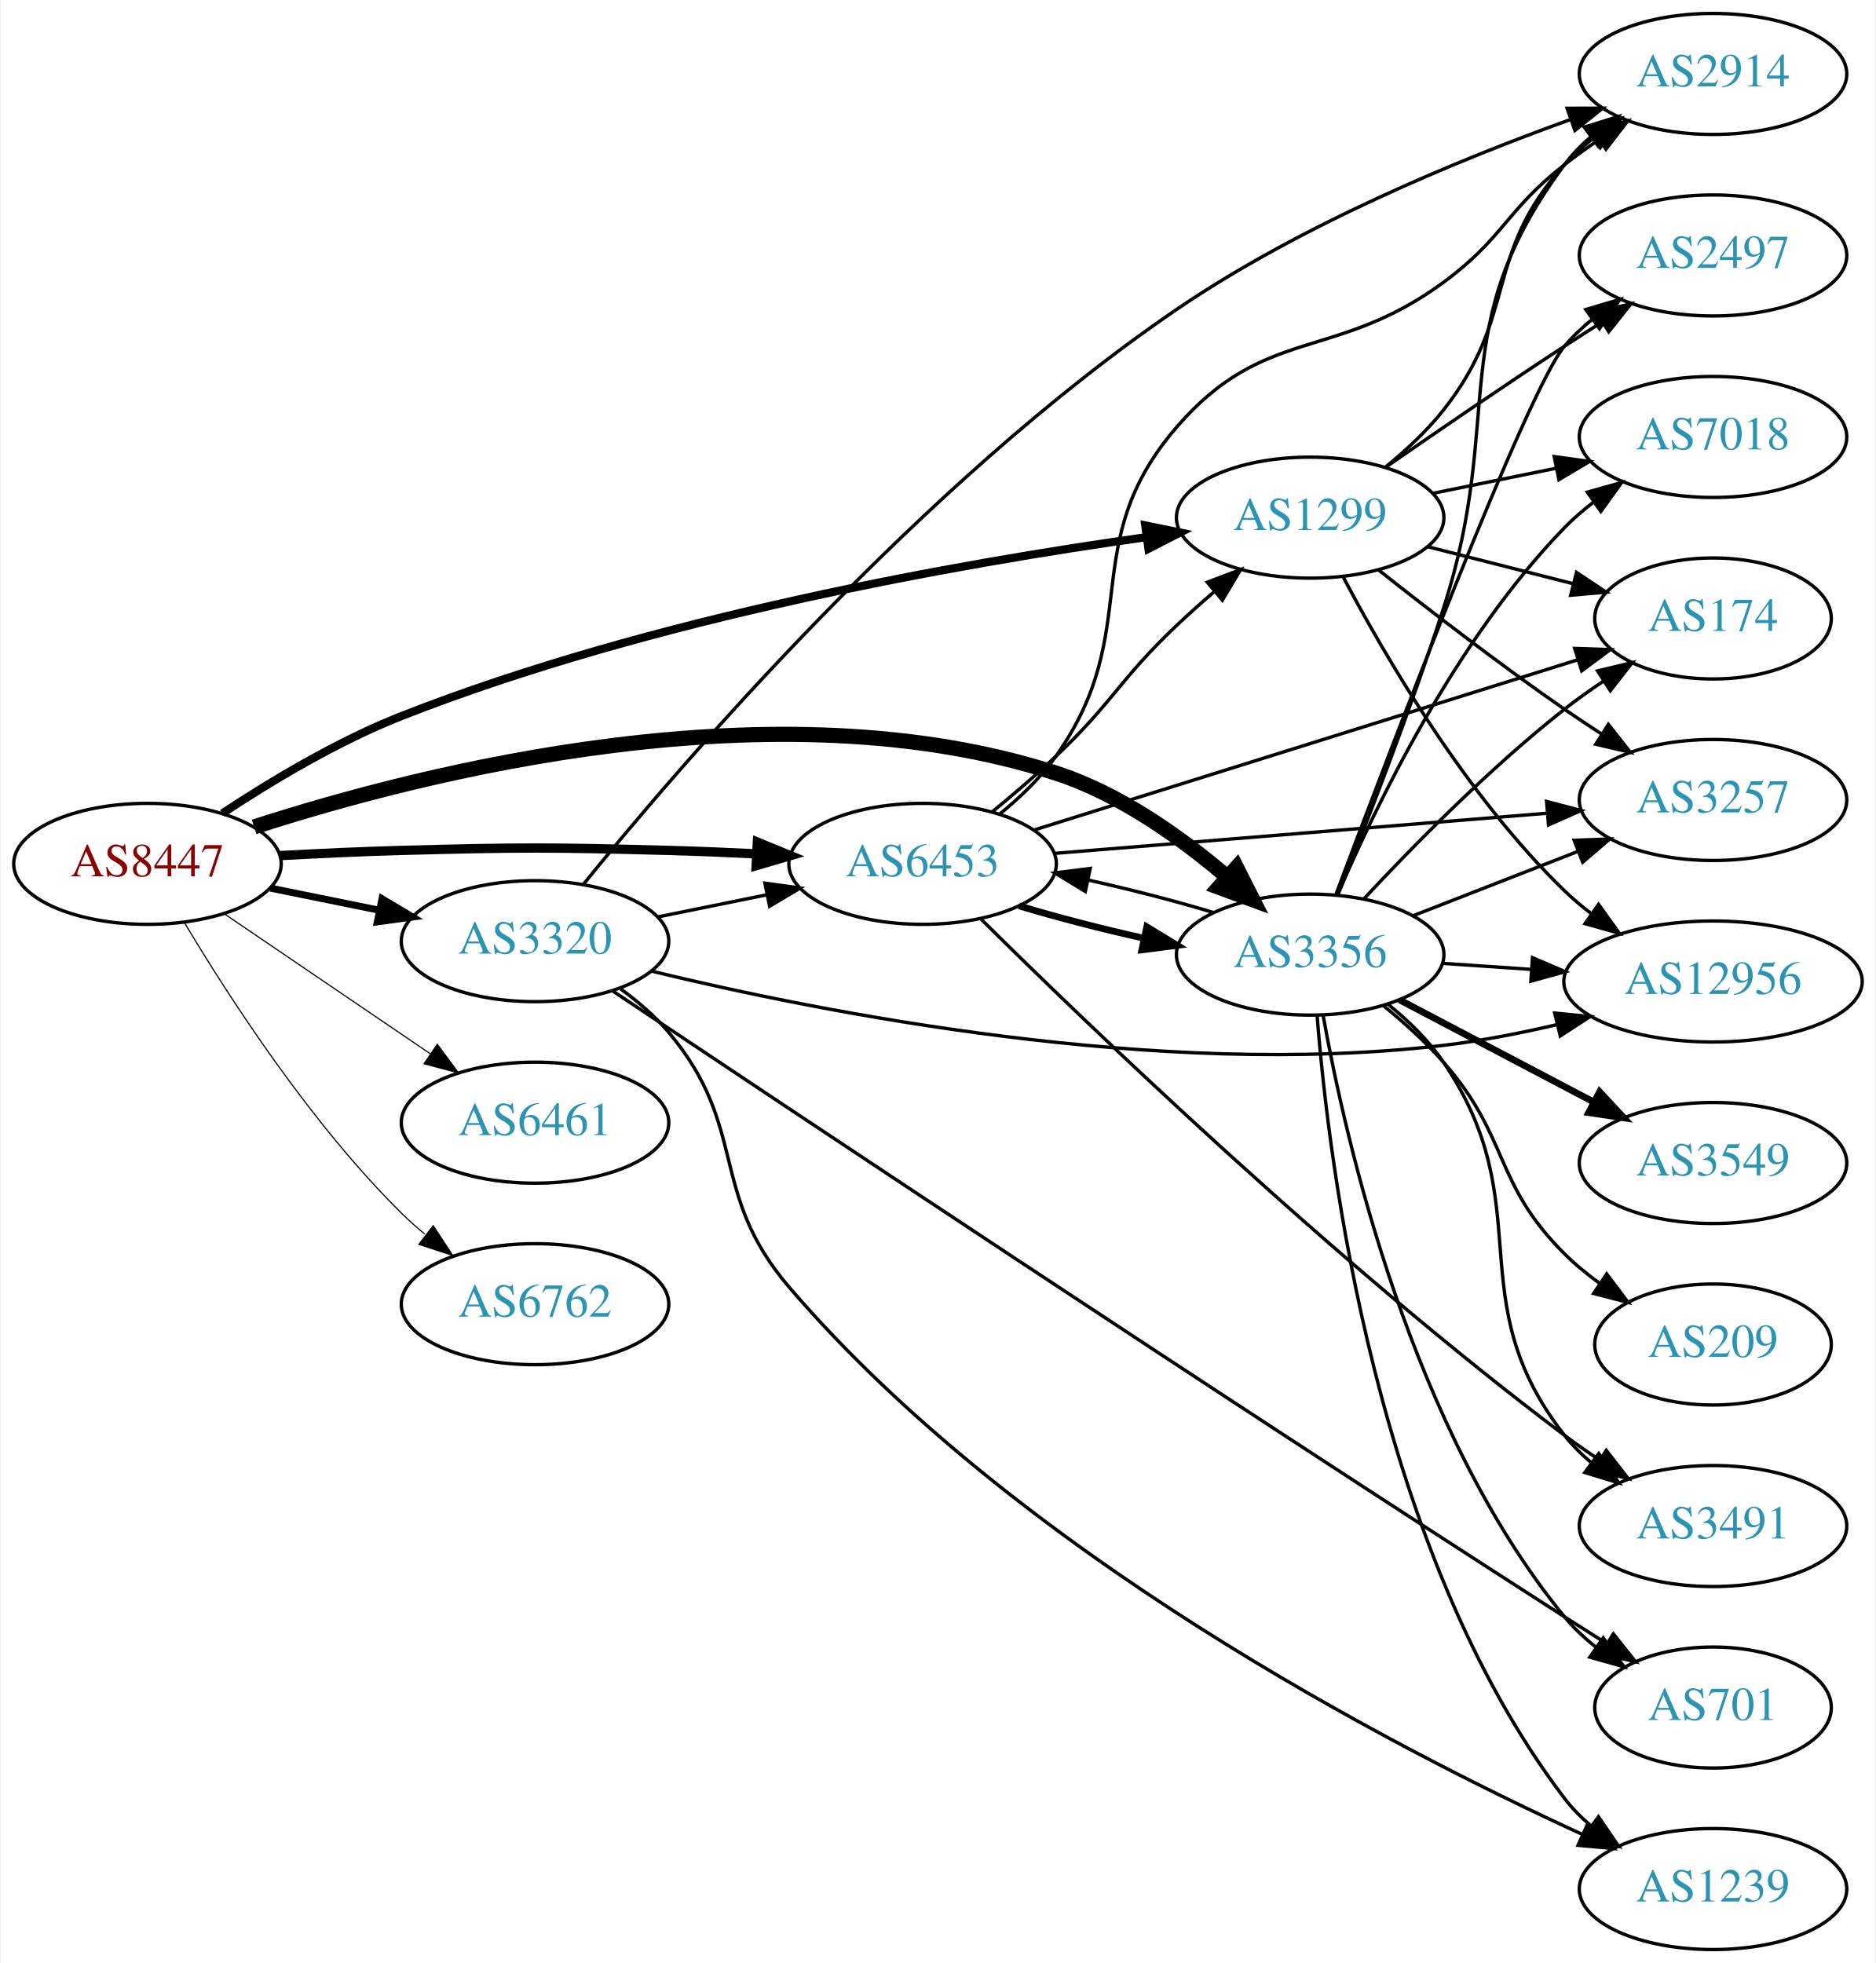
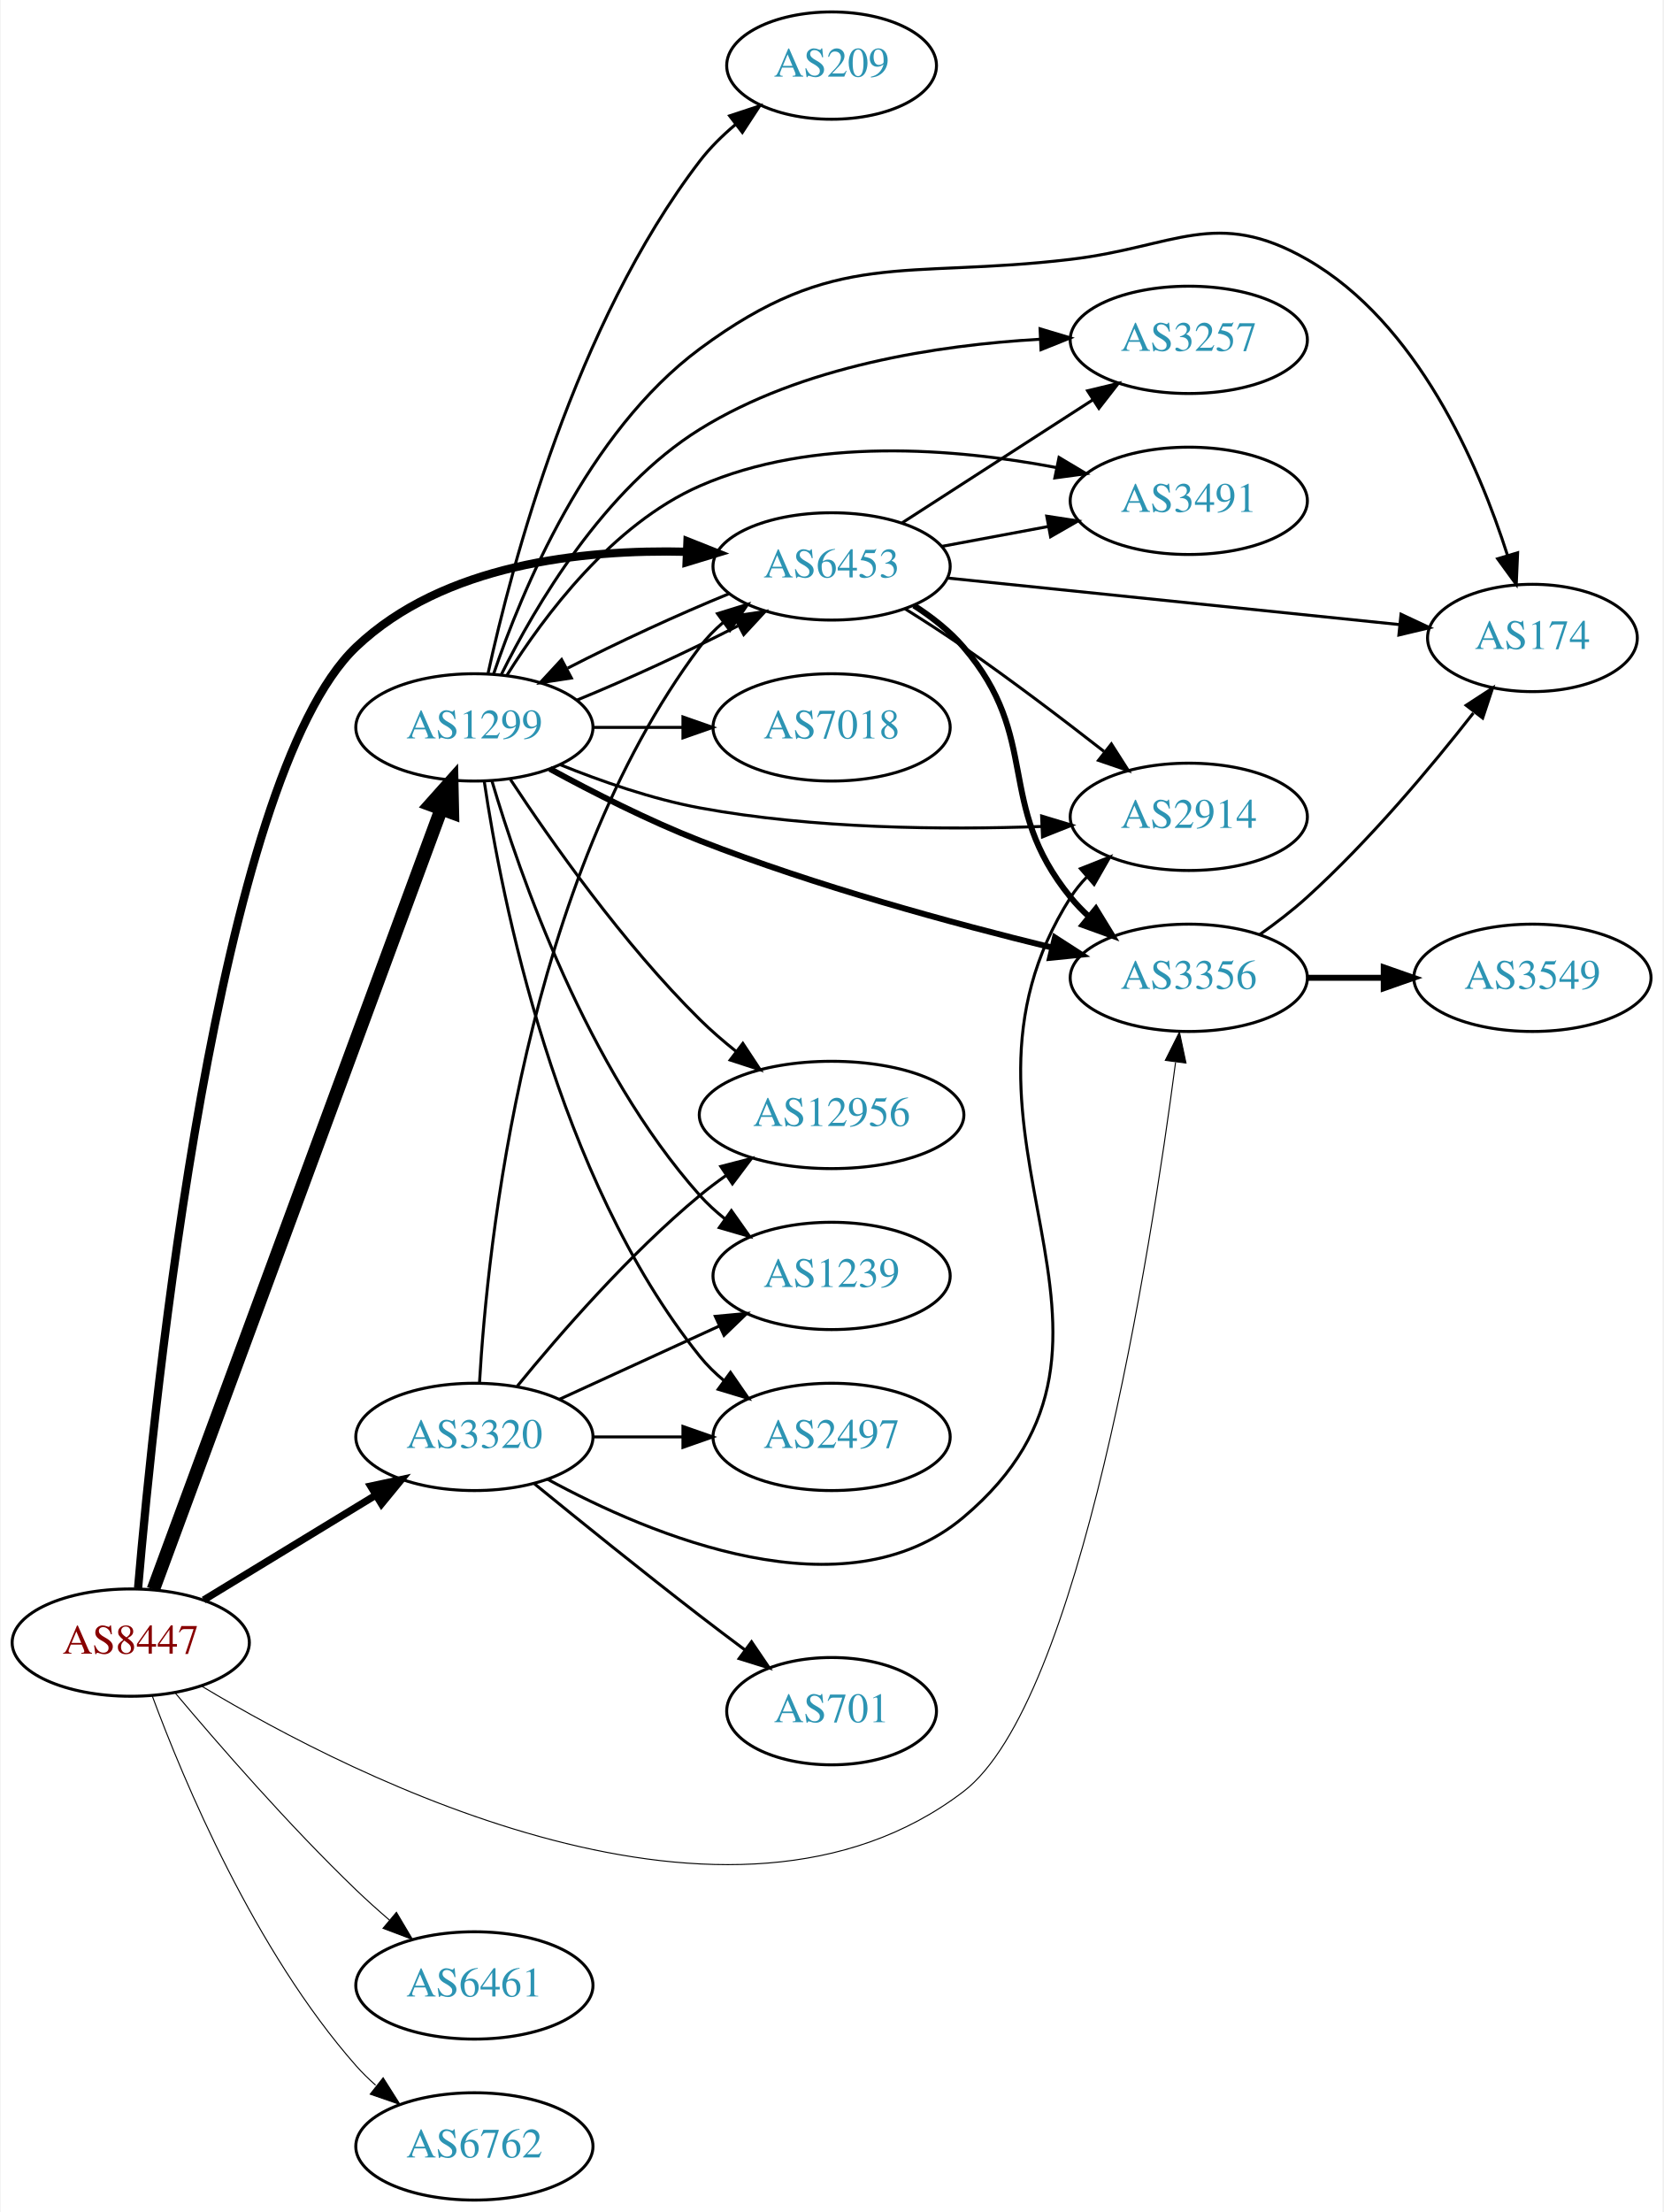
- <svg xmlns="http://www.w3.org/2000/svg" xmlns:xlink="http://www.w3.org/1999/xlink" width="558pt" height="584pt" viewBox="0.00 0.00 557.56 584.00">
-   <g id="graph0" class="graph" transform="scale(1 1) rotate(0) translate(4 580)">
-     <polygon fill="white" stroke="none" points="-4,4 -4,-580 553.564,-580 553.564,4 -4,4" />
+ <svg xmlns="http://www.w3.org/2000/svg" xmlns:xlink="http://www.w3.org/1999/xlink" width="558pt" height="742pt" viewBox="0.00 0.00 557.56 742.00">
+   <g id="graph0" class="graph" transform="scale(1 1) rotate(0) translate(4 738)">
+     <polygon fill="white" stroke="none" points="-4,4 -4,-738 553.564,-738 553.564,4 -4,4" />
    <g id="node1" class="node">
      <g id="a_node1">
        <a xlink:href="/asn/8447" xlink:title="AS8447 ~ A1 Telekom Austria AG [AT]">
-           <ellipse fill="#ffffff" stroke="black" cx="39.647" cy="-323" rx="39.794" ry="18" />
-           <text text-anchor="middle" x="39.647" y="-319.3" font-family="Times,serif" font-size="14.00" fill="#880000">AS8447</text>
+           <ellipse fill="#ffffff" stroke="black" cx="39.647" cy="-187" rx="39.794" ry="18" />
+           <text text-anchor="middle" x="39.647" y="-183.3" font-family="Times,serif" font-size="14.00" fill="#880000">AS8447</text>
        </a>
      </g>
    </g>
    <g id="node2" class="node">
      <g id="a_node2">
        <a xlink:href="/asn/1299" xlink:title="AS1299 ~ Telia Carrier [EU]">
-           <ellipse fill="#ffffff" stroke="black" cx="385.525" cy="-426" rx="39.794" ry="18" />
-           <text text-anchor="middle" x="385.525" y="-422.3" font-family="Times,serif" font-size="14.00" fill="#2c94b3">AS1299</text>
+           <ellipse fill="#ffffff" stroke="black" cx="154.939" cy="-494" rx="39.794" ry="18" />
+           <text text-anchor="middle" x="154.939" y="-490.3" font-family="Times,serif" font-size="14.00" fill="#2c94b3">AS1299</text>
        </a>
      </g>
    </g>
    <g id="edge1" class="edge">
-       <path fill="none" stroke="black" stroke-width="2.423" d="M61.922,-338.011C76.373,-347.572 96.25,-359.522 115.293,-367 189.774,-396.247 281.829,-412.459 336.719,-420.187" />
-       <polygon fill="black" stroke="black" stroke-width="2.423" points="336.471,-423.685 346.854,-421.576 337.422,-416.75 336.471,-423.685" />
+       <path fill="none" stroke="black" stroke-width="4.5" d="M47.227,-204.833C66.195,-256.231 121.071,-404.935 143.847,-466.651" />
+       <polygon fill="black" stroke="black" stroke-width="4.5" points="140.184,-468.1 147.34,-476.118 147.572,-465.373 140.184,-468.1" />
    </g>
    <g id="node3" class="node">
      <g id="a_node3">
        <a xlink:href="/asn/3320" xlink:title="AS3320 ~ DTAG [DE]">
-           <ellipse fill="#ffffff" stroke="black" cx="154.939" cy="-300" rx="39.794" ry="18" />
-           <text text-anchor="middle" x="154.939" y="-296.3" font-family="Times,serif" font-size="14.00" fill="#2c94b3">AS3320</text>
+           <ellipse fill="#ffffff" stroke="black" cx="154.939" cy="-256" rx="39.794" ry="18" />
+           <text text-anchor="middle" x="154.939" y="-252.3" font-family="Times,serif" font-size="14.00" fill="#2c94b3">AS3320</text>
        </a>
      </g>
    </g>
    <g id="edge2" class="edge">
-       <path fill="none" stroke="black" stroke-width="2.077" d="M76.182,-315.786C86.411,-313.709 97.711,-311.415 108.454,-309.234" />
-       <polygon fill="black" stroke="black" stroke-width="2.077" points="109.426,-312.608 118.53,-307.189 108.033,-305.748 109.426,-312.608" />
+       <path fill="none" stroke="black" stroke-width="2.423" d="M64.121,-201.297C80.83,-211.474 103.486,-225.272 121.862,-236.464" />
+       <polygon fill="black" stroke="black" stroke-width="2.423" points="120.134,-239.509 130.495,-241.721 123.775,-233.531 120.134,-239.509" />
    </g>
    <g id="node4" class="node">
      <g id="a_node4">
        <a xlink:href="/asn/3356" xlink:title="AS3356 ~ Level 3 Parent, LLC [US]">
-           <ellipse fill="#ffffff" stroke="black" cx="385.525" cy="-296" rx="39.794" ry="18" />
-           <text text-anchor="middle" x="385.525" y="-292.3" font-family="Times,serif" font-size="14.00" fill="#2c94b3">AS3356</text>
+           <ellipse fill="#ffffff" stroke="black" cx="394.625" cy="-410" rx="39.794" ry="18" />
+           <text text-anchor="middle" x="394.625" y="-406.3" font-family="Times,serif" font-size="14.00" fill="#2c94b3">AS3356</text>
        </a>
      </g>
    </g>
    <g id="edge3" class="edge">
-       <path fill="none" stroke="black" stroke-width="4.5" d="M71.382,-333.989C122.293,-350.466 226.752,-376.915 309.879,-350 328.96,-343.822 347.257,-330.741 360.961,-319.001" />
-       <polygon fill="black" stroke="black" stroke-width="4.5" points="363.626,-321.9 368.47,-312.306 358.386,-316.022 363.626,-321.9" />
+       <path fill="none" stroke="black" stroke-width="0.346" d="M63.571,-172.317C114.95,-141.453 240.926,-77.425 318.978,-137 358.208,-166.943 381.834,-317.988 390.189,-381.645" />
+       <polygon fill="black" stroke="black" stroke-width="0.346" points="386.744,-382.301 391.486,-391.775 393.688,-381.412 386.744,-382.301" />
    </g>
    <g id="node5" class="node">
      <g id="a_node5">
        <a xlink:href="/asn/6453" xlink:title="AS6453 ~ TATA COMMUNICATIONS (AMERICA) INC [US]">
-           <ellipse fill="#ffffff" stroke="black" cx="270.232" cy="-323" rx="39.794" ry="18" />
-           <text text-anchor="middle" x="270.232" y="-319.3" font-family="Times,serif" font-size="14.00" fill="#2c94b3">AS6453</text>
+           <ellipse fill="#ffffff" stroke="black" cx="274.782" cy="-548" rx="39.794" ry="18" />
+           <text text-anchor="middle" x="274.782" y="-544.3" font-family="Times,serif" font-size="14.00" fill="#2c94b3">AS6453</text>
        </a>
      </g>
    </g>
    <g id="edge4" class="edge">
-       <path fill="none" stroke="black" stroke-width="2.769" d="M78.989,-325.449C90.642,-326.087 103.487,-326.684 115.293,-327 150.522,-327.943 159.357,-327.943 194.586,-327 203.071,-326.773 212.094,-326.401 220.824,-325.972" />
-       <polygon fill="black" stroke="black" stroke-width="2.769" points="221.085,-329.464 230.89,-325.449 220.722,-322.473 221.085,-329.464" />
+       <path fill="none" stroke="black" stroke-width="2.769" d="M42.099,-205.237C47.516,-268.447 68.665,-476.698 115.293,-521 144.484,-548.735 191.104,-553.786 226.24,-552.911" />
+       <polygon fill="black" stroke="black" stroke-width="2.769" points="226.435,-556.406 236.282,-552.494 226.145,-549.412 226.435,-556.406" />
    </g>
    <g id="node6" class="node">
      <g id="a_node6">
        <a xlink:href="/asn/6461" xlink:title="AS6461 ~ Zayo Bandwidth [US]">
-           <ellipse fill="#ffffff" stroke="black" cx="154.939" cy="-246" rx="39.794" ry="18" />
-           <text text-anchor="middle" x="154.939" y="-242.3" font-family="Times,serif" font-size="14.00" fill="#2c94b3">AS6461</text>
+           <ellipse fill="#ffffff" stroke="black" cx="154.939" cy="-72" rx="39.794" ry="18" />
+           <text text-anchor="middle" x="154.939" y="-68.3" font-family="Times,serif" font-size="14.00" fill="#2c94b3">AS6461</text>
        </a>
      </g>
    </g>
    <g id="edge5" class="edge">
-       <path fill="none" stroke="black" stroke-width="0.346" d="M62.49,-308.154C79.888,-296.33 104.435,-279.646 123.718,-266.54" />
-       <polygon fill="black" stroke="black" stroke-width="0.346" points="125.859,-269.317 132.162,-260.801 121.924,-263.527 125.859,-269.317" />
+       <path fill="none" stroke="black" stroke-width="0.346" d="M54.557,-170.12C69.062,-152.865 92.784,-125.608 115.293,-104 118.8,-100.633 122.615,-97.213 126.437,-93.924" />
+       <polygon fill="black" stroke="black" stroke-width="0.346" points="128.785,-96.522 134.195,-87.413 124.285,-91.161 128.785,-96.522" />
    </g>
    <g id="node7" class="node">
      <g id="a_node7">
        <a xlink:href="/asn/6762" xlink:title="AS6762 ~ TELECOM ITALIA SPARKLE S.p.A. [IT]">
-           <ellipse fill="#ffffff" stroke="black" cx="154.939" cy="-192" rx="39.794" ry="18" />
-           <text text-anchor="middle" x="154.939" y="-188.3" font-family="Times,serif" font-size="14.00" fill="#2c94b3">AS6762</text>
+           <ellipse fill="#ffffff" stroke="black" cx="154.939" cy="-18" rx="39.794" ry="18" />
+           <text text-anchor="middle" x="154.939" y="-14.3" font-family="Times,serif" font-size="14.00" fill="#2c94b3">AS6762</text>
        </a>
      </g>
    </g>
    <g id="edge6" class="edge">
-       <path fill="none" stroke="black" stroke-width="0.346" d="M50.697,-305.431C63.745,-283.573 88.091,-245.858 115.293,-219 117.422,-216.897 119.732,-214.845 122.127,-212.871" />
-       <polygon fill="black" stroke="black" stroke-width="0.346" points="124.639,-215.356 130.459,-206.502 120.388,-209.794 124.639,-215.356" />
+       <path fill="none" stroke="black" stroke-width="0.346" d="M46.825,-169.21C57.411,-140.597 81.222,-83.653 115.293,-45 117.272,-42.755 119.474,-40.601 121.795,-38.557" />
+       <polygon fill="black" stroke="black" stroke-width="0.346" points="124.328,-41.015 129.993,-32.062 119.981,-35.528 124.328,-41.015" />
+     </g>
+     <g id="edge11" class="edge">
+       <path fill="none" stroke="black" stroke-width="2" d="M180.262,-480.086C194.59,-472.282 213.252,-462.782 230.586,-456 269.555,-440.754 315.569,-428.245 348.76,-420.141" />
+       <polygon fill="black" stroke="black" stroke-width="2" points="349.722,-423.51 358.627,-417.769 348.086,-416.704 349.722,-423.51" />
+     </g>
+     <g id="edge17" class="edge">
+       <path fill="none" stroke="black" d="M189.393,-503.175C206.344,-510.099 226.777,-519.515 243.291,-528.031" />
+       <polygon fill="black" stroke="black" points="242.031,-531.325 252.506,-532.916 245.309,-525.14 242.031,-531.325" />
    </g>
    <g id="node8" class="node">
      <g id="a_node8">
-         <a xlink:href="/asn/2497" xlink:title="AS2497 ~ Internet Initiative Japan Inc. [JP]">
-           <ellipse fill="#ffffff" stroke="black" cx="505.368" cy="-504" rx="39.794" ry="18" />
-           <text text-anchor="middle" x="505.368" y="-500.3" font-family="Times,serif" font-size="14.00" fill="#2c94b3">AS2497</text>
+         <a xlink:href="/asn/209" xlink:title="AS209 ~ CenturyLink Communications, LLC [US]">
+           <ellipse fill="#ffffff" stroke="black" cx="274.782" cy="-716" rx="35.194" ry="18" />
+           <text text-anchor="middle" x="274.782" y="-712.3" font-family="Times,serif" font-size="14.00" fill="#2c94b3">AS209</text>
        </a>
      </g>
    </g>
    <g id="edge7" class="edge">
-       <path fill="none" stroke="black" d="M407.928,-440.963C422.768,-451.254 443.043,-465.148 461.172,-477 464.753,-479.341 468.523,-481.761 472.282,-484.148" />
-       <polygon fill="black" stroke="black" points="470.616,-487.234 480.943,-489.6 474.345,-481.31 470.616,-487.234" />
+       <path fill="none" stroke="black" d="M159.535,-512.154C167.354,-548.034 188.662,-629.282 230.586,-684 233.992,-688.445 238.174,-692.564 242.581,-696.266" />
+       <polygon fill="black" stroke="black" points="240.578,-699.141 250.639,-702.459 244.843,-693.59 240.578,-699.141" />
    </g>
    <g id="node9" class="node">
      <g id="a_node9">
        <a xlink:href="/asn/2914" xlink:title="AS2914 ~ NTT America, Inc. [US]">
-           <ellipse fill="#ffffff" stroke="black" cx="505.368" cy="-558" rx="39.794" ry="18" />
-           <text text-anchor="middle" x="505.368" y="-554.3" font-family="Times,serif" font-size="14.00" fill="#2c94b3">AS2914</text>
+           <ellipse fill="#ffffff" stroke="black" cx="394.625" cy="-464" rx="39.794" ry="18" />
+           <text text-anchor="middle" x="394.625" y="-460.3" font-family="Times,serif" font-size="14.00" fill="#2c94b3">AS2914</text>
        </a>
      </g>
    </g>
    <g id="edge8" class="edge">
-       <path fill="none" stroke="black" d="M408.07,-441.156C414.092,-446.067 420.312,-451.849 425.172,-458 447.599,-486.385 436.909,-504.168 461.172,-531 463.693,-533.788 466.567,-536.394 469.608,-538.802" />
-       <polygon fill="black" stroke="black" points="467.739,-541.768 477.919,-544.703 471.792,-536.06 467.739,-541.768" />
+       <path fill="none" stroke="black" d="M183.687,-481.497C197.486,-475.922 214.595,-469.955 230.586,-467 268.643,-459.967 312.547,-459.59 345.201,-460.766" />
+       <polygon fill="black" stroke="black" points="345.247,-464.271 355.386,-461.196 345.542,-457.277 345.247,-464.271" />
    </g>
    <g id="node10" class="node">
      <g id="a_node10">
-         <a xlink:href="/asn/12956" xlink:title="AS12956 ~ TELXIUS [ES]">
-           <ellipse fill="#ffffff" stroke="black" cx="505.368" cy="-288" rx="44.393" ry="18" />
-           <text text-anchor="middle" x="505.368" y="-284.3" font-family="Times,serif" font-size="14.00" fill="#2c94b3">AS12956</text>
+         <a xlink:href="/asn/2497" xlink:title="AS2497 ~ Internet Initiative Japan Inc. [JP]">
+           <ellipse fill="#ffffff" stroke="black" cx="274.782" cy="-256" rx="39.794" ry="18" />
+           <text text-anchor="middle" x="274.782" y="-252.3" font-family="Times,serif" font-size="14.00" fill="#2c94b3">AS2497</text>
        </a>
      </g>
    </g>
    <g id="edge9" class="edge">
-       <path fill="none" stroke="black" d="M395.442,-408.18C407.803,-384.749 431.959,-343.253 461.172,-315 463.663,-312.591 466.404,-310.286 469.259,-308.111" />
-       <polygon fill="black" stroke="black" points="471.313,-310.946 477.498,-302.344 467.299,-305.211 471.313,-310.946" />
+       <path fill="none" stroke="black" d="M158.241,-475.953C164.025,-436.886 182.321,-343.164 230.586,-283 232.938,-280.068 235.699,-277.366 238.67,-274.897" />
+       <polygon fill="black" stroke="black" points="240.862,-277.631 246.882,-268.912 236.739,-271.973 240.862,-277.631" />
    </g>
    <g id="node11" class="node">
      <g id="a_node11">
        <a xlink:href="/asn/174" xlink:title="AS174 ~ Cogent Communications [US]">
-           <ellipse fill="#ffffff" stroke="black" cx="505.368" cy="-396" rx="35.194" ry="18" />
-           <text text-anchor="middle" x="505.368" y="-392.3" font-family="Times,serif" font-size="14.00" fill="#2c94b3">AS174</text>
+           <ellipse fill="#ffffff" stroke="black" cx="509.918" cy="-524" rx="35.194" ry="18" />
+           <text text-anchor="middle" x="509.918" y="-520.3" font-family="Times,serif" font-size="14.00" fill="#2c94b3">AS174</text>
        </a>
      </g>
    </g>
    <g id="edge10" class="edge">
-       <path fill="none" stroke="black" d="M420.61,-417.323C434.066,-413.897 449.637,-409.933 463.677,-406.359" />
-       <polygon fill="black" stroke="black" points="464.75,-409.698 473.577,-403.839 463.023,-402.914 464.75,-409.698" />
+       <path fill="none" stroke="black" d="M161.362,-511.836C170.761,-539.625 192.786,-592.971 230.586,-621 276.268,-654.873 298.505,-644.286 354.978,-651 389.973,-655.16 403.683,-668.502 434.271,-651 471.366,-629.775 491.84,-582.144 501.585,-551.626" />
+       <polygon fill="black" stroke="black" points="504.953,-552.579 504.487,-541.995 498.251,-550.56 504.953,-552.579" />
    </g>
    <g id="node12" class="node">
      <g id="a_node12">
        <a xlink:href="/asn/3257" xlink:title="AS3257 ~ GTT [DE]">
-           <ellipse fill="#ffffff" stroke="black" cx="505.368" cy="-342" rx="39.794" ry="18" />
-           <text text-anchor="middle" x="505.368" y="-338.3" font-family="Times,serif" font-size="14.00" fill="#2c94b3">AS3257</text>
-         </a>
-       </g>
-     </g>
-     <g id="edge11" class="edge">
-       <path fill="none" stroke="black" d="M405.8,-410.489C420.659,-398.727 441.865,-382.362 461.172,-369 464.69,-366.565 468.42,-364.087 472.158,-361.668" />
-       <polygon fill="black" stroke="black" points="474.231,-364.497 480.795,-356.18 470.477,-358.589 474.231,-364.497" />
+           <ellipse fill="#ffffff" stroke="black" cx="394.625" cy="-624" rx="39.794" ry="18" />
+           <text text-anchor="middle" x="394.625" y="-620.3" font-family="Times,serif" font-size="14.00" fill="#2c94b3">AS3257</text>
+         </a>
+       </g>
+     </g>
+     <g id="edge12" class="edge">
+       <path fill="none" stroke="black" d="M163.957,-511.691C175.323,-534.612 198.379,-573.997 230.586,-594 264.818,-615.261 310.376,-622.239 344.63,-624.198" />
+       <polygon fill="black" stroke="black" points="344.727,-627.706 354.873,-624.655 345.039,-620.713 344.727,-627.706" />
    </g>
    <g id="node13" class="node">
      <g id="a_node13">
        <a xlink:href="/asn/7018" xlink:title="AS7018 ~ AT&amp;T Services, Inc. [US]">
-           <ellipse fill="#ffffff" stroke="black" cx="505.368" cy="-450" rx="39.794" ry="18" />
-           <text text-anchor="middle" x="505.368" y="-446.3" font-family="Times,serif" font-size="14.00" fill="#2c94b3">AS7018</text>
-         </a>
-       </g>
-     </g>
-     <g id="edge12" class="edge">
-       <path fill="none" stroke="black" d="M421.882,-433.201C433.428,-435.552 446.42,-438.198 458.618,-440.683" />
-       <polygon fill="black" stroke="black" points="458.132,-444.155 468.629,-442.721 459.529,-437.296 458.132,-444.155" />
+           <ellipse fill="#ffffff" stroke="black" cx="274.782" cy="-494" rx="39.794" ry="18" />
+           <text text-anchor="middle" x="274.782" y="-490.3" font-family="Times,serif" font-size="14.00" fill="#2c94b3">AS7018</text>
+         </a>
+       </g>
    </g>
    <g id="edge13" class="edge">
-       <path fill="none" stroke="black" d="M191.475,-307.214C201.704,-309.291 213.004,-311.585 223.747,-313.766" />
-       <polygon fill="black" stroke="black" points="223.326,-317.252 233.823,-315.811 224.719,-310.392 223.326,-317.252" />
-     </g>
-     <g id="edge14" class="edge">
-       <path fill="none" stroke="black" d="M169.299,-316.882C198.219,-352.524 270.151,-436.404 345.879,-488 382.487,-512.942 429.424,-532.352 462.692,-544.341" />
-       <polygon fill="black" stroke="black" points="461.957,-547.793 472.551,-547.822 464.287,-541.193 461.957,-547.793" />
-     </g>
-     <g id="edge15" class="edge">
-       <path fill="none" stroke="black" d="M189.526,-291.103C240.48,-278.744 340.366,-258.969 425.172,-269 436.245,-270.31 448.011,-272.615 458.993,-275.179" />
-       <polygon fill="black" stroke="black" points="458.269,-278.605 468.814,-277.585 459.934,-271.806 458.269,-278.605" />
+       <path fill="none" stroke="black" d="M194.852,-494C204.405,-494 214.755,-494 224.718,-494" />
+       <polygon fill="black" stroke="black" points="224.91,-497.5 234.91,-494 224.91,-490.5 224.91,-497.5" />
    </g>
    <g id="node14" class="node">
      <g id="a_node14">
-         <a xlink:href="/asn/701" xlink:title="AS701 ~ UUNET [US]">
-           <ellipse fill="#ffffff" stroke="black" cx="505.368" cy="-72" rx="35.194" ry="18" />
-           <text text-anchor="middle" x="505.368" y="-68.3" font-family="Times,serif" font-size="14.00" fill="#2c94b3">AS701</text>
-         </a>
-       </g>
-     </g>
-     <g id="edge16" class="edge">
-       <path fill="none" stroke="black" d="M178.035,-285.191C228.146,-251.663 354.369,-167.531 461.172,-99 465.238,-96.391 469.535,-93.666 473.78,-90.994" />
-       <polygon fill="black" stroke="black" points="475.715,-93.912 482.329,-85.635 471.997,-87.981 475.715,-93.912" />
+         <a xlink:href="/asn/3491" xlink:title="AS3491 ~ PCCW Global, Inc. [US]">
+           <ellipse fill="#ffffff" stroke="black" cx="394.625" cy="-570" rx="39.794" ry="18" />
+           <text text-anchor="middle" x="394.625" y="-566.3" font-family="Times,serif" font-size="14.00" fill="#2c94b3">AS3491</text>
+         </a>
+       </g>
+     </g>
+     <g id="edge14" class="edge">
+       <path fill="none" stroke="black" d="M165.906,-511.562C178.209,-531.249 201.161,-562.103 230.586,-575 268.429,-591.587 316.096,-587.643 350.096,-581.182" />
+       <polygon fill="black" stroke="black" points="351.089,-584.552 360.183,-579.116 349.684,-577.694 351.089,-584.552" />
    </g>
    <g id="node15" class="node">
      <g id="a_node15">
-         <a xlink:href="/asn/1239" xlink:title="AS1239 ~ Sprint [US]">
-           <ellipse fill="#ffffff" stroke="black" cx="505.368" cy="-18" rx="39.794" ry="18" />
-           <text text-anchor="middle" x="505.368" y="-14.3" font-family="Times,serif" font-size="14.00" fill="#2c94b3">AS1239</text>
-         </a>
-       </g>
-     </g>
-     <g id="edge17" class="edge">
-       <path fill="none" stroke="black" d="M180.435,-285.772C185.533,-282.061 190.571,-277.751 194.586,-273 218.712,-244.454 206.246,-225.364 230.586,-197 298.197,-118.209 408.871,-60.664 466.618,-34.203" />
-       <polygon fill="black" stroke="black" points="468.083,-37.382 475.754,-30.074 465.2,-31.003 468.083,-37.382" />
-     </g>
-     <g id="edge19" class="edge">
-       <path fill="none" stroke="black" d="M356.593,-308.568C345.412,-311.948 332.202,-315.354 319.558,-318.168" />
-       <polygon fill="black" stroke="black" points="318.643,-314.784 309.588,-320.286 320.097,-321.631 318.643,-314.784" />
-     </g>
-     <g id="edge18" class="edge">
-       <path fill="none" stroke="black" d="M393.129,-313.731C409.225,-356.684 449.982,-463.76 461.172,-477 463.598,-479.871 466.409,-482.532 469.41,-484.975" />
-       <polygon fill="black" stroke="black" points="467.507,-487.918 477.666,-490.925 471.599,-482.239 467.507,-487.918" />
-     </g>
-     <g id="edge20" class="edge">
-       <path fill="none" stroke="black" d="M393.734,-313.687C401.905,-334.065 415.363,-368.65 425.172,-399 443.873,-456.862 424.896,-482.196 461.172,-531 463.414,-534.017 466.102,-536.776 469.027,-539.28" />
-       <polygon fill="black" stroke="black" points="467.056,-542.175 477.175,-545.314 471.222,-536.55 467.056,-542.175" />
-     </g>
-     <g id="edge24" class="edge">
-       <path fill="none" stroke="black" d="M424.785,-293.403C433.282,-292.826 442.434,-292.205 451.401,-291.596" />
-       <polygon fill="black" stroke="black" points="451.661,-295.086 461.401,-290.917 451.187,-288.102 451.661,-295.086" />
-     </g>
-     <g id="edge22" class="edge">
-       <path fill="none" stroke="black" d="M401.623,-312.712C416.088,-328.235 438.945,-351.519 461.172,-369 464.789,-371.845 468.72,-374.648 472.688,-377.31" />
-       <polygon fill="black" stroke="black" points="471.024,-380.401 481.326,-382.872 474.813,-374.515 471.024,-380.401" />
-     </g>
-     <g id="edge21" class="edge">
-       <path fill="none" stroke="black" d="M416.262,-307.608C431.056,-313.382 449.133,-320.439 465.055,-326.654" />
-       <polygon fill="black" stroke="black" points="464.053,-330.02 474.641,-330.396 466.598,-323.499 464.053,-330.02" />
-     </g>
-     <g id="edge27" class="edge">
-       <path fill="none" stroke="black" d="M393.679,-313.772C404.94,-340.075 428.888,-389.824 461.172,-423 463.793,-425.694 466.735,-428.237 469.818,-430.606" />
-       <polygon fill="black" stroke="black" points="467.985,-433.595 478.187,-436.452 471.993,-427.856 467.985,-433.595" />
-     </g>
-     <g id="edge29" class="edge">
-       <path fill="none" stroke="black" d="M389.36,-278.025C396,-240.893 415.581,-154.557 461.172,-99 463.886,-95.693 467.116,-92.671 470.572,-89.946" />
-       <polygon fill="black" stroke="black" points="472.709,-92.723 478.904,-84.128 468.701,-86.983 472.709,-92.723" />
-     </g>
-     <g id="edge25" class="edge">
-       <path fill="none" stroke="black" d="M387.586,-277.949C391.02,-233.801 405.137,-118.617 461.172,-45 463.448,-42.009 466.16,-39.267 469.098,-36.774" />
-       <polygon fill="black" stroke="black" points="471.292,-39.505 477.267,-30.755 467.14,-33.87 471.292,-39.505" />
+         <a xlink:href="/asn/12956" xlink:title="AS12956 ~ TELXIUS [ES]">
+           <ellipse fill="#ffffff" stroke="black" cx="274.782" cy="-364" rx="44.393" ry="18" />
+           <text text-anchor="middle" x="274.782" y="-360.3" font-family="Times,serif" font-size="14.00" fill="#2c94b3">AS12956</text>
+         </a>
+       </g>
+     </g>
+     <g id="edge15" class="edge">
+       <path fill="none" stroke="black" d="M167.029,-476.534C180.567,-455.964 204.858,-421.387 230.586,-396 234.31,-392.325 238.475,-388.725 242.709,-385.343" />
+       <polygon fill="black" stroke="black" points="245.006,-387.993 250.837,-379.147 240.763,-382.426 245.006,-387.993" />
    </g>
    <g id="node16" class="node">
      <g id="a_node16">
-         <a xlink:href="/asn/3549" xlink:title="AS3549 ~ Level 3 Parent, LLC [US]">
-           <ellipse fill="#ffffff" stroke="black" cx="505.368" cy="-234" rx="39.794" ry="18" />
-           <text text-anchor="middle" x="505.368" y="-230.3" font-family="Times,serif" font-size="14.00" fill="#2c94b3">AS3549</text>
-         </a>
-       </g>
+         <a xlink:href="/asn/1239" xlink:title="AS1239 ~ Sprint [US]">
+           <ellipse fill="#ffffff" stroke="black" cx="274.782" cy="-310" rx="39.794" ry="18" />
+           <text text-anchor="middle" x="274.782" y="-306.3" font-family="Times,serif" font-size="14.00" fill="#2c94b3">AS1239</text>
+         </a>
+       </g>
+     </g>
+     <g id="edge16" class="edge">
+       <path fill="none" stroke="black" d="M160.803,-476.117C170.033,-444.864 192.632,-379.583 230.586,-337 233.087,-334.194 235.948,-331.576 238.981,-329.16" />
+       <polygon fill="black" stroke="black" points="241.165,-331.901 247.28,-323.249 237.104,-326.199 241.165,-331.901" />
    </g>
    <g id="edge23" class="edge">
-       <path fill="none" stroke="black" stroke-width="2" d="M412.095,-282.547C429.005,-273.65 451.378,-261.879 469.859,-252.156" />
-       <polygon fill="black" stroke="black" stroke-width="2" points="471.628,-255.18 478.848,-247.427 468.368,-248.986 471.628,-255.18" />
+       <path fill="none" stroke="black" d="M156.648,-274.027C159.299,-319.833 171.806,-442.604 230.586,-521 232.841,-524.007 235.537,-526.76 238.467,-529.26" />
+       <polygon fill="black" stroke="black" points="236.501,-532.159 246.623,-535.289 240.662,-526.53 236.501,-532.159" />
+     </g>
+     <g id="edge20" class="edge">
+       <path fill="none" stroke="black" d="M179.491,-241.794C214.198,-222.902 279.25,-195.557 318.978,-229 390.752,-289.419 304.652,-357.821 354.978,-437 356.542,-439.461 358.419,-441.76 360.492,-443.894" />
+       <polygon fill="black" stroke="black" points="358.275,-446.604 368.123,-450.512 362.862,-441.316 358.275,-446.604" />
+     </g>
+     <g id="edge21" class="edge">
+       <path fill="none" stroke="black" d="M194.852,-256C204.405,-256 214.755,-256 224.718,-256" />
+       <polygon fill="black" stroke="black" points="224.91,-259.5 234.91,-256 224.91,-252.5 224.91,-259.5" />
+     </g>
+     <g id="edge22" class="edge">
+       <path fill="none" stroke="black" d="M169.358,-273.065C183.473,-290.375 206.888,-317.345 230.586,-337 233.324,-339.271 236.267,-341.494 239.285,-343.63" />
+       <polygon fill="black" stroke="black" points="237.616,-346.725 247.873,-349.379 241.511,-340.908 237.616,-346.725" />
+     </g>
+     <g id="edge25" class="edge">
+       <path fill="none" stroke="black" d="M183.568,-268.661C199.525,-275.973 219.796,-285.261 237.079,-293.181" />
+       <polygon fill="black" stroke="black" points="235.777,-296.435 246.326,-297.419 238.693,-290.071 235.777,-296.435" />
+     </g>
+     <g id="node18" class="node">
+       <g id="a_node18">
+         <a xlink:href="/asn/701" xlink:title="AS701 ~ UUNET [US]">
+           <ellipse fill="#ffffff" stroke="black" cx="274.782" cy="-164" rx="35.194" ry="18" />
+           <text text-anchor="middle" x="274.782" y="-160.3" font-family="Times,serif" font-size="14.00" fill="#2c94b3">AS701</text>
+         </a>
+       </g>
+     </g>
+     <g id="edge24" class="edge">
+       <path fill="none" stroke="black" d="M175.106,-240.25C190.087,-228.023 211.5,-210.731 230.586,-196 235.414,-192.274 240.591,-188.365 245.625,-184.61" />
+       <polygon fill="black" stroke="black" points="247.926,-187.261 253.875,-178.493 243.758,-181.637 247.926,-187.261" />
+     </g>
+     <g id="edge19" class="edge">
+       <path fill="none" stroke="black" d="M418.425,-424.507C423.823,-428.321 429.417,-432.606 434.271,-437 455.192,-455.94 475.838,-480.59 490.096,-498.814" />
+       <polygon fill="black" stroke="black" points="487.677,-501.408 496.555,-507.19 493.22,-497.134 487.677,-501.408" />
    </g>
    <g id="node17" class="node">
      <g id="a_node17">
-         <a xlink:href="/asn/3491" xlink:title="AS3491 ~ PCCW Global, Inc. [US]">
-           <ellipse fill="#ffffff" stroke="black" cx="505.368" cy="-126" rx="39.794" ry="18" />
-           <text text-anchor="middle" x="505.368" y="-122.3" font-family="Times,serif" font-size="14.00" fill="#2c94b3">AS3491</text>
-         </a>
-       </g>
+         <a xlink:href="/asn/3549" xlink:title="AS3549 ~ Level 3 Parent, LLC [US]">
+           <ellipse fill="#ffffff" stroke="black" cx="509.918" cy="-410" rx="39.794" ry="18" />
+           <text text-anchor="middle" x="509.918" y="-406.3" font-family="Times,serif" font-size="14.00" fill="#2c94b3">AS3549</text>
+         </a>
+       </g>
+     </g>
+     <g id="edge18" class="edge">
+       <path fill="none" stroke="black" stroke-width="2" d="M434.297,-410C442.5,-410 451.264,-410 459.796,-410" />
+       <polygon fill="black" stroke="black" stroke-width="2" points="460.035,-413.5 470.035,-410 460.035,-406.5 460.035,-413.5" />
+     </g>
+     <g id="edge30" class="edge">
+       <path fill="none" stroke="black" d="M240.424,-538.864C223.393,-531.911 202.826,-522.432 186.25,-513.875" />
+       <polygon fill="black" stroke="black" points="187.481,-510.567 177.007,-508.97 184.199,-516.75 187.481,-510.567" />
+     </g>
+     <g id="edge28" class="edge">
+       <path fill="none" stroke="black" stroke-width="2" d="M302.431,-534.88C308.429,-531.024 314.374,-526.372 318.978,-521 345.408,-490.158 329.345,-468.508 354.978,-437 356.818,-434.738 358.895,-432.583 361.106,-430.549" />
+       <polygon fill="black" stroke="black" stroke-width="2" points="363.456,-433.148 368.996,-424.117 359.033,-427.722 363.456,-433.148" />
+     </g>
+     <g id="edge31" class="edge">
+       <path fill="none" stroke="black" d="M299.355,-533.82C305.797,-529.796 312.724,-525.328 318.978,-521 334.967,-509.934 352.257,-496.81 366.167,-485.945" />
+       <polygon fill="black" stroke="black" points="368.652,-488.444 374.35,-479.511 364.325,-482.941 368.652,-488.444" />
+     </g>
+     <g id="edge27" class="edge">
+       <path fill="none" stroke="black" d="M313.498,-544.117C355.017,-539.843 421.661,-532.983 465.37,-528.483" />
+       <polygon fill="black" stroke="black" points="465.827,-531.955 475.416,-527.449 465.11,-524.991 465.827,-531.955" />
    </g>
    <g id="edge26" class="edge">
-       <path fill="none" stroke="black" d="M408.646,-281.266C414.685,-276.367 420.768,-270.486 425.172,-264 454.302,-221.091 429.256,-193.879 461.172,-153 463.485,-150.037 466.22,-147.314 469.175,-144.833" />
-       <polygon fill="black" stroke="black" points="471.368,-147.565 477.364,-138.83 467.23,-141.919 471.368,-147.565" />
-     </g>
-     <g id="node18" class="node">
-       <g id="a_node18">
-         <a xlink:href="/asn/209" xlink:title="AS209 ~ CenturyLink Communications, LLC [US]">
-           <ellipse fill="#ffffff" stroke="black" cx="505.368" cy="-180" rx="35.194" ry="18" />
-           <text text-anchor="middle" x="505.368" y="-176.3" font-family="Times,serif" font-size="14.00" fill="#2c94b3">AS209</text>
-         </a>
-       </g>
-     </g>
-     <g id="edge28" class="edge">
-       <path fill="none" stroke="black" d="M407.27,-280.838C413.4,-275.844 419.88,-270.018 425.172,-264 444.957,-241.499 439.935,-228.137 461.172,-207 464.361,-203.826 467.988,-200.847 471.754,-198.111" />
-       <polygon fill="black" stroke="black" points="473.735,-200.997 480.102,-192.529 469.844,-195.178 473.735,-200.997" />
-     </g>
-     <g id="edge30" class="edge">
-       <path fill="none" stroke="black" d="M290.933,-338.459C297.146,-343.557 303.935,-349.368 309.879,-355 327.002,-371.225 328.756,-377.775 345.879,-394 349.408,-397.344 353.235,-400.751 357.063,-404.034" />
-       <polygon fill="black" stroke="black" points="354.913,-406.799 364.825,-410.541 359.41,-401.435 354.913,-406.799" />
-     </g>
-     <g id="edge34" class="edge">
-       <path fill="none" stroke="black" stroke-width="2" d="M298.947,-310.498C310.112,-307.115 323.327,-303.702 335.99,-300.879" />
-       <polygon fill="black" stroke="black" stroke-width="2" points="336.925,-304.258 345.977,-298.753 335.467,-297.412 336.925,-304.258" />
-     </g>
-     <g id="edge32" class="edge">
-       <path fill="none" stroke="black" d="M293.197,-337.842C299.231,-342.744 305.352,-348.599 309.879,-355 336.674,-392.883 315.529,-417.901 345.879,-453 372.101,-483.325 392.876,-472.248 425.172,-496 443.149,-509.221 443.611,-517.231 461.172,-531 464.46,-533.578 468.006,-536.125 471.603,-538.563" />
-       <polygon fill="black" stroke="black" points="469.698,-541.5 479.989,-544.021 473.517,-535.633 469.698,-541.5" />
-     </g>
-     <g id="edge33" class="edge">
-       <path fill="none" stroke="black" d="M303.649,-333.15C345.873,-346.372 419.638,-369.469 465.02,-383.679" />
-       <polygon fill="black" stroke="black" points="464.215,-387.095 474.804,-386.743 466.307,-380.415 464.215,-387.095" />
-     </g>
-     <g id="edge31" class="edge">
-       <path fill="none" stroke="black" d="M309.469,-326.116C349.532,-329.381 412.572,-334.519 456.052,-338.062" />
-       <polygon fill="black" stroke="black" points="455.859,-341.558 466.111,-338.882 456.428,-334.581 455.859,-341.558" />
-     </g>
-     <g id="edge35" class="edge">
-       <path fill="none" stroke="black" d="M287.674,-306.502C319.606,-274.875 392.886,-204.305 461.172,-153 464.513,-150.49 468.092,-147.987 471.707,-145.573" />
-       <polygon fill="black" stroke="black" points="473.613,-148.509 480.115,-140.144 469.816,-142.628 473.613,-148.509" />
+       <path fill="none" stroke="black" d="M298.503,-562.654C316.681,-574.377 342.363,-590.94 362.46,-603.901" />
+       <polygon fill="black" stroke="black" points="360.672,-606.913 370.973,-609.391 364.466,-601.03 360.672,-606.913" />
+     </g>
+     <g id="edge29" class="edge">
+       <path fill="none" stroke="black" d="M311.779,-554.72C322.982,-556.812 335.495,-559.148 347.301,-561.352" />
+       <polygon fill="black" stroke="black" points="346.969,-564.85 357.442,-563.245 348.254,-557.969 346.969,-564.85" />
    </g>
  </g>
</svg>
